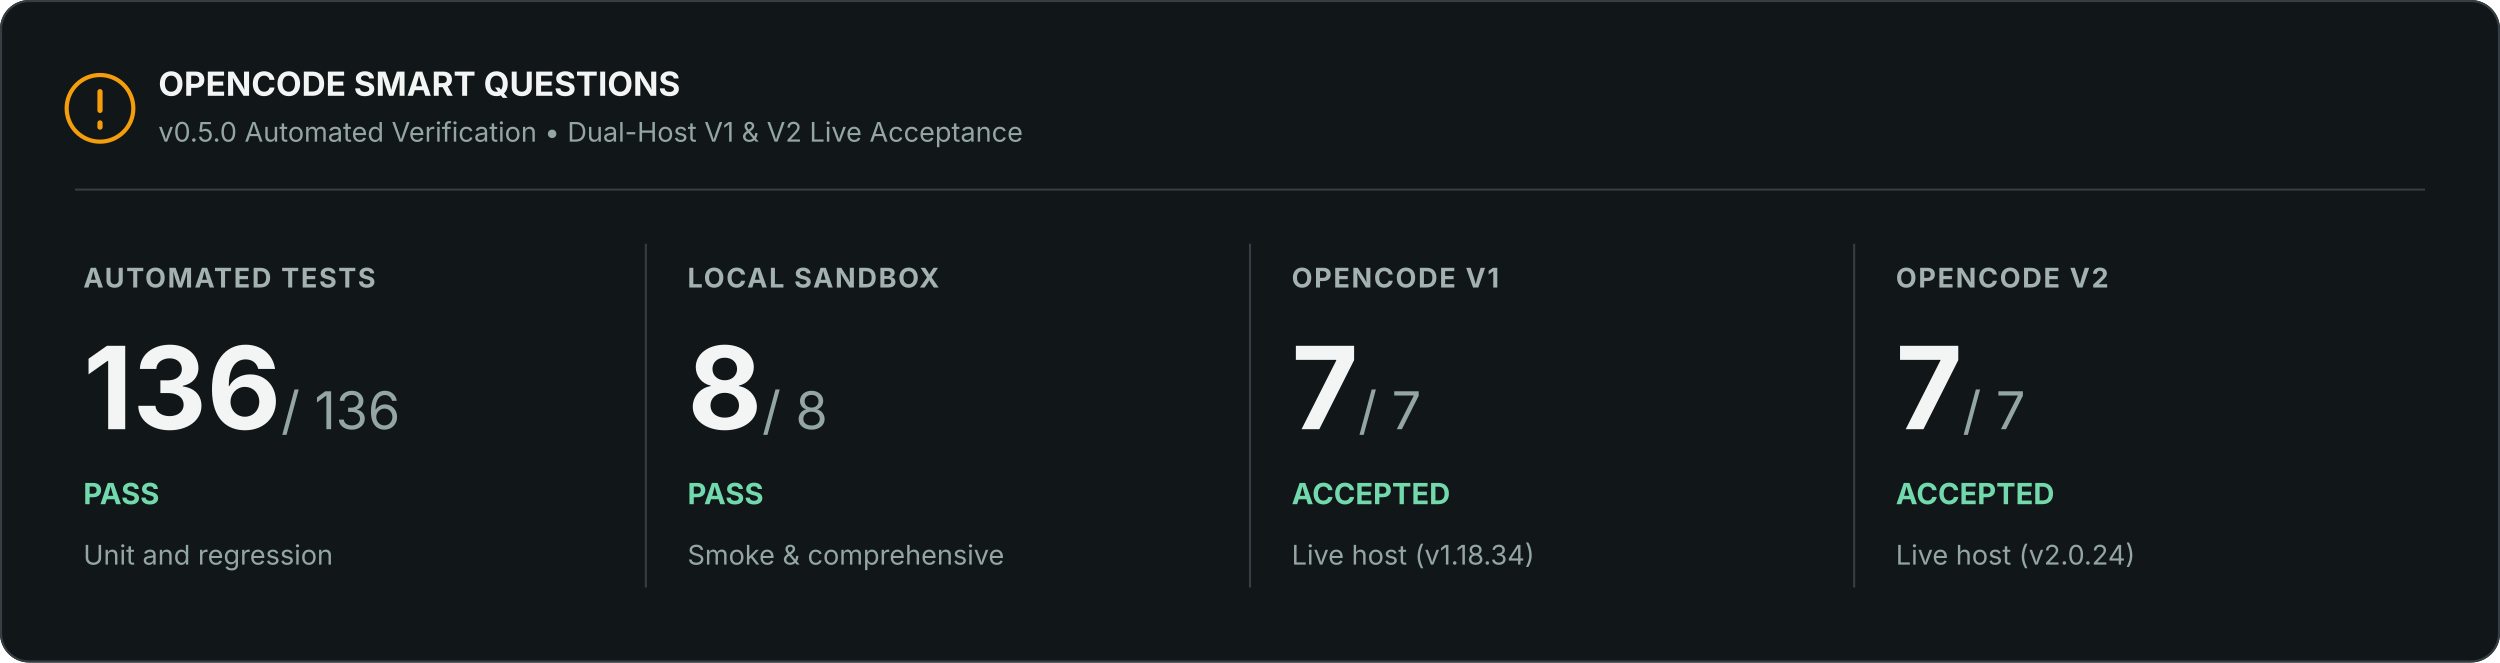
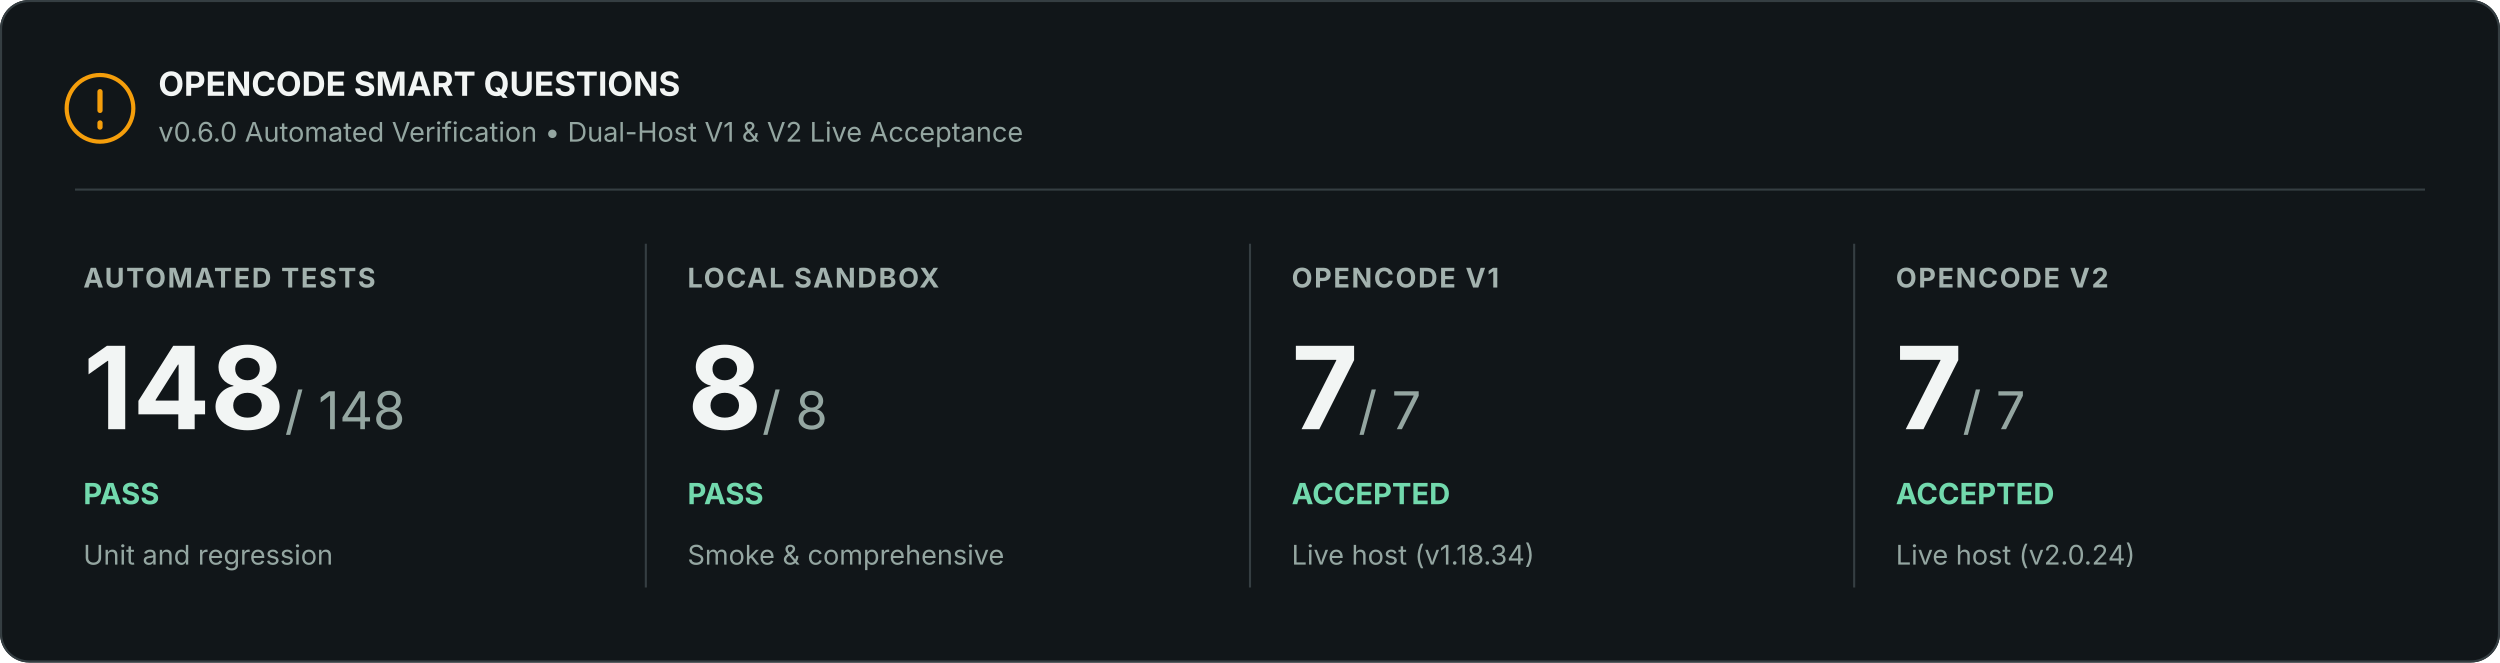
<svg xmlns="http://www.w3.org/2000/svg" width="1200" height="318" viewBox="0 0 1200 318" role="img" aria-labelledby="title description">
  <rect width="1200" height="318" rx="14" fill="#111619" />
  <rect x=".5" y=".5" width="1199" height="317" rx="13.5" stroke="#353e42" fill="none" />
  <circle cx="48" cy="52" r="16" fill="none" stroke="#f59e0b" stroke-width="2" />
  <path d="M48 44v9m0 6v2" stroke="#f59e0b" stroke-width="2.5" stroke-linecap="round" />
  <text x="76" y="46" font-family="Inter, Segoe UI, Arial, sans-serif" font-size="16" font-weight="700" fill="#f2f5f4">OPENCODE SMART QUESTIONS</text>
-   <text x="76" y="68" font-family="Inter, Segoe UI, Arial, sans-serif" font-size="13" fill="#94a6a1">v0.5.0 Automated Verification • Dual-Host V1 &amp; V2 Live Acceptance</text>
+   <text x="76" y="68" font-family="Inter, Segoe UI, Arial, sans-serif" font-size="13" fill="#94a6a1">v0.6.0 Automated Verification • Dual-Host V1 &amp; V2 Live Acceptance</text>
  <path d="M36 91H1164" stroke="#353e42" />
  <text x="40" y="138" font-family="Inter, Segoe UI, Arial, sans-serif" font-size="13" font-weight="700" letter-spacing=".8" fill="#a3b2ae">AUTOMATED TESTS</text>
-   <text x="40" y="206" font-family="Inter, Segoe UI, Arial, sans-serif" font-size="55" font-weight="700" fill="#f2f5f4">136<tspan font-size="25" font-weight="400" fill="#94a6a1"> / 136</tspan>
+   <text x="40" y="206" font-family="Inter, Segoe UI, Arial, sans-serif" font-size="55" font-weight="700" fill="#f2f5f4">148<tspan font-size="25" font-weight="400" fill="#94a6a1"> / 148</tspan>
  </text>
  <text x="40" y="242" font-family="Inter, Segoe UI, Arial, sans-serif" font-size="14" font-weight="700" fill="#72d9ad">PASS</text>
  <text x="40" y="271" font-family="Inter, Segoe UI, Arial, sans-serif" font-size="13" fill="#94a6a1">Unit and regression</text>
  <path d="M310 117v165" stroke="#353e42" />
  <text x="330" y="138" font-family="Inter, Segoe UI, Arial, sans-serif" font-size="13" font-weight="700" letter-spacing=".8" fill="#a3b2ae">LOCAL SANDBOX</text>
  <text x="330" y="206" font-family="Inter, Segoe UI, Arial, sans-serif" font-size="55" font-weight="700" fill="#f2f5f4">8<tspan font-size="25" font-weight="400" fill="#94a6a1"> / 8</tspan>
  </text>
  <text x="330" y="242" font-family="Inter, Segoe UI, Arial, sans-serif" font-size="14" font-weight="700" fill="#72d9ad">PASS</text>
  <text x="330" y="271" font-family="Inter, Segoe UI, Arial, sans-serif" font-size="13" fill="#94a6a1">Smoke &amp; comprehensive</text>
  <path d="M600 117v165" stroke="#353e42" />
  <text x="620" y="138" font-family="Inter, Segoe UI, Arial, sans-serif" font-size="13" font-weight="700" letter-spacing=".8" fill="#a3b2ae">OPENCODE V1</text>
  <text x="620" y="206" font-family="Inter, Segoe UI, Arial, sans-serif" font-size="55" font-weight="700" fill="#f2f5f4">7<tspan font-size="25" font-weight="400" fill="#94a6a1"> / 7</tspan>
  </text>
  <text x="620" y="242" font-family="Inter, Segoe UI, Arial, sans-serif" font-size="14" font-weight="700" fill="#72d9ad">ACCEPTED</text>
  <text x="620" y="271" font-family="Inter, Segoe UI, Arial, sans-serif" font-size="13" fill="#94a6a1">Live host (v1.18.34)</text>
  <path d="M890 117v165" stroke="#353e42" />
  <text x="910" y="138" font-family="Inter, Segoe UI, Arial, sans-serif" font-size="13" font-weight="700" letter-spacing=".8" fill="#a3b2ae">OPENCODE V2</text>
  <text x="910" y="206" font-family="Inter, Segoe UI, Arial, sans-serif" font-size="55" font-weight="700" fill="#f2f5f4">7<tspan font-size="25" font-weight="400" fill="#94a6a1"> / 7</tspan>
  </text>
  <text x="910" y="242" font-family="Inter, Segoe UI, Arial, sans-serif" font-size="14" font-weight="700" fill="#72d9ad">ACCEPTED</text>
  <text x="910" y="271" font-family="Inter, Segoe UI, Arial, sans-serif" font-size="13" fill="#94a6a1">Live host (v2.0.24)</text>
</svg>
